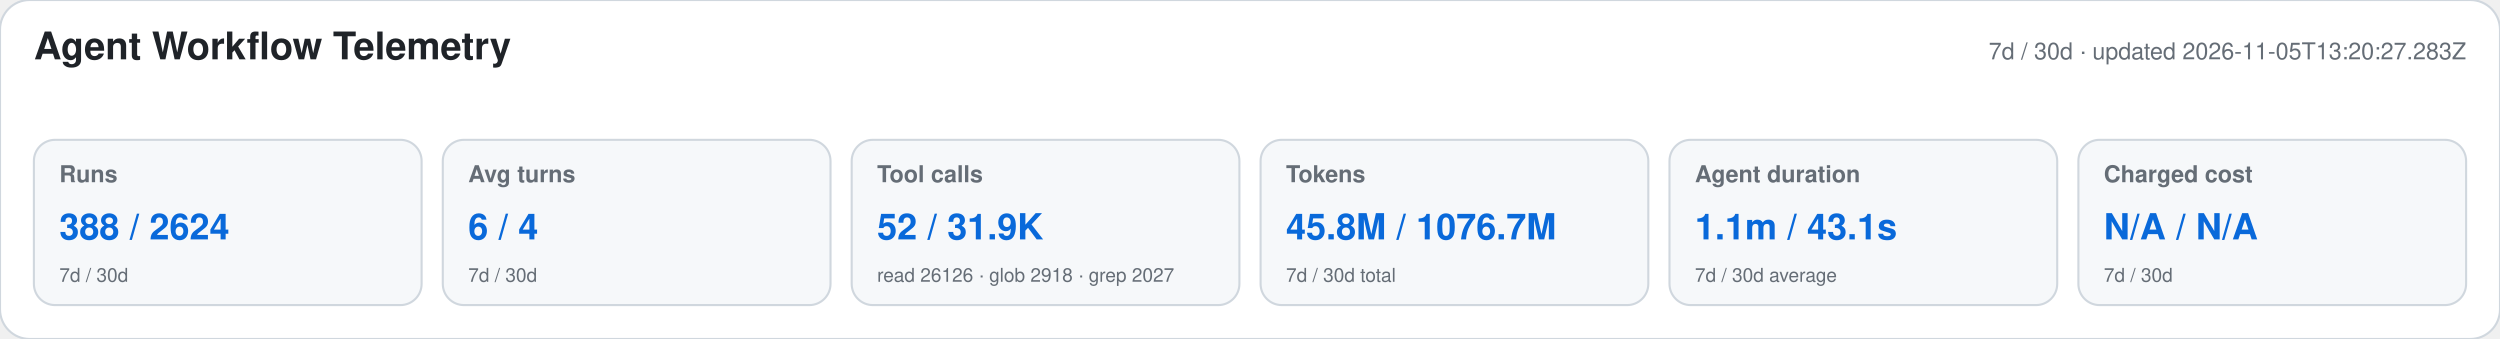
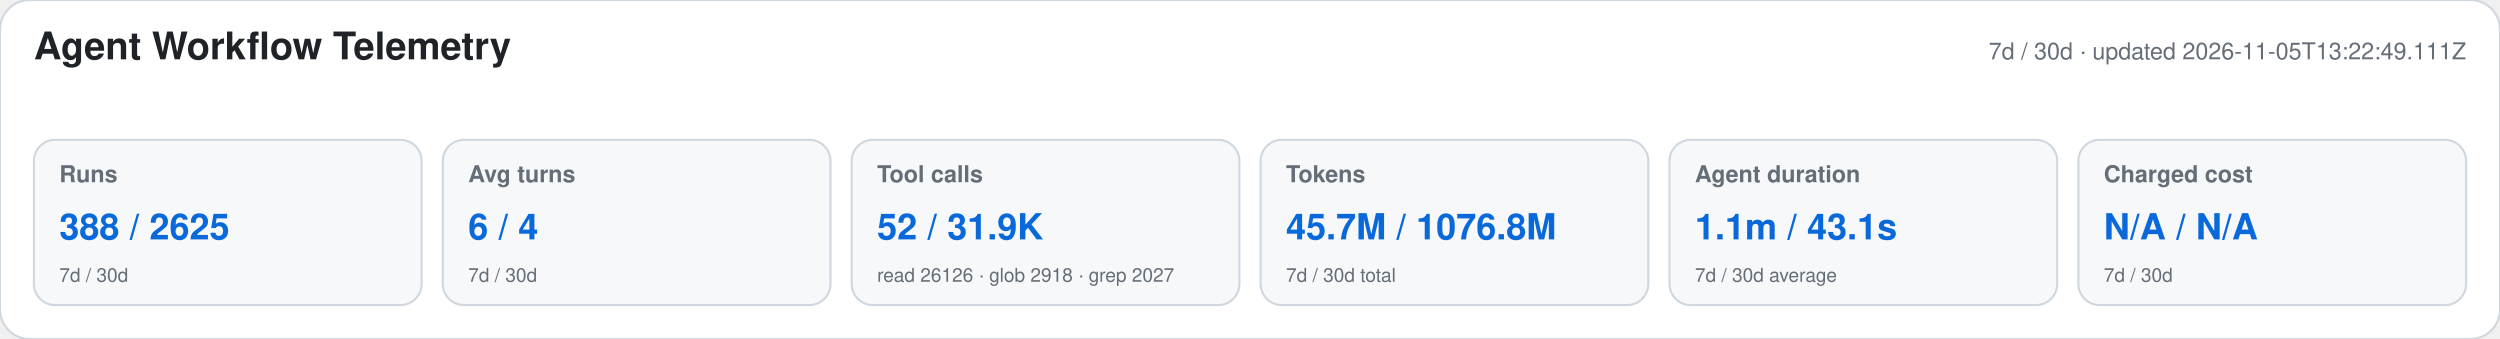
<svg xmlns="http://www.w3.org/2000/svg" width="1180" height="160" viewBox="0 0 1180 160" role="img" aria-labelledby="title desc">
  <style>text{font-family:-apple-system,BlinkMacSystemFont,"Segoe UI",Helvetica,Arial,sans-serif}.heading{font-size:18px;font-weight:650;fill:#1f2328}.meta,.label,.secondary{fill:#656d76}.meta,.label{font-size:11px}.label{font-weight:600}.primary{font-size:17px;font-weight:700;fill:#0969da}.secondary{font-size:9px}</style>
  <rect width="1180" height="160" rx="14" fill="#ffffff" stroke="#d0d7de" />
  <text x="16" y="28" class="heading">Agent Workflow Telemetry</text>
-   <text x="1164" y="28" text-anchor="end" class="meta">7d / 30d · updated 2026-11-05T13:20:27.283Z</text>
+   <text x="1164" y="28" text-anchor="end" class="meta">7d / 30d · updated 2026-11-05T13:22:49.111Z</text>
  <g>
    <rect x="16" y="66" width="183" height="78" rx="10" fill="#f6f8fa" stroke="#d0d7de" />
    <text x="28" y="86" class="label">Runs</text>
-     <text x="28" y="113" class="primary">388 / 2624</text>
+     <text x="28" y="113" class="primary">388 / 2625</text>
    <text x="28" y="133" class="secondary">7d / 30d</text>
  </g>
  <g>
    <rect x="209" y="66" width="183" height="78" rx="10" fill="#f6f8fa" stroke="#d0d7de" />
    <text x="221" y="86" class="label">Avg turns</text>
    <text x="221" y="113" class="primary">6 / 4</text>
    <text x="221" y="133" class="secondary">7d / 30d</text>
  </g>
  <g>
    <rect x="402" y="66" width="183" height="78" rx="10" fill="#f6f8fa" stroke="#d0d7de" />
    <text x="414" y="86" class="label">Tool calls</text>
    <text x="414" y="113" class="primary">52 / 31.9K</text>
    <text x="414" y="133" class="secondary">read 26126 · glob 2918 · grep 2027</text>
  </g>
  <g>
    <rect x="595" y="66" width="183" height="78" rx="10" fill="#f6f8fa" stroke="#d0d7de" />
    <text x="607" y="86" class="label">Tokens</text>
-     <text x="607" y="113" class="primary">45.8M / 1076.7M</text>
+     <text x="607" y="113" class="primary">45.7M / 1076.8M</text>
    <text x="607" y="133" class="secondary">7d / 30d total</text>
  </g>
  <g>
    <rect x="788" y="66" width="183" height="78" rx="10" fill="#f6f8fa" stroke="#d0d7de" />
    <text x="800" y="86" class="label">Agent duration</text>
    <text x="800" y="113" class="primary">1.1m / 43.1s</text>
    <text x="800" y="133" class="secondary">7d / 30d average</text>
  </g>
  <g>
    <rect x="981" y="66" width="183" height="78" rx="10" fill="#f6f8fa" stroke="#d0d7de" />
    <text x="993" y="86" class="label">Charged cost</text>
    <text x="993" y="113" class="primary">N/A / N/A</text>
    <text x="993" y="133" class="secondary">7d / 30d</text>
  </g>
</svg>
